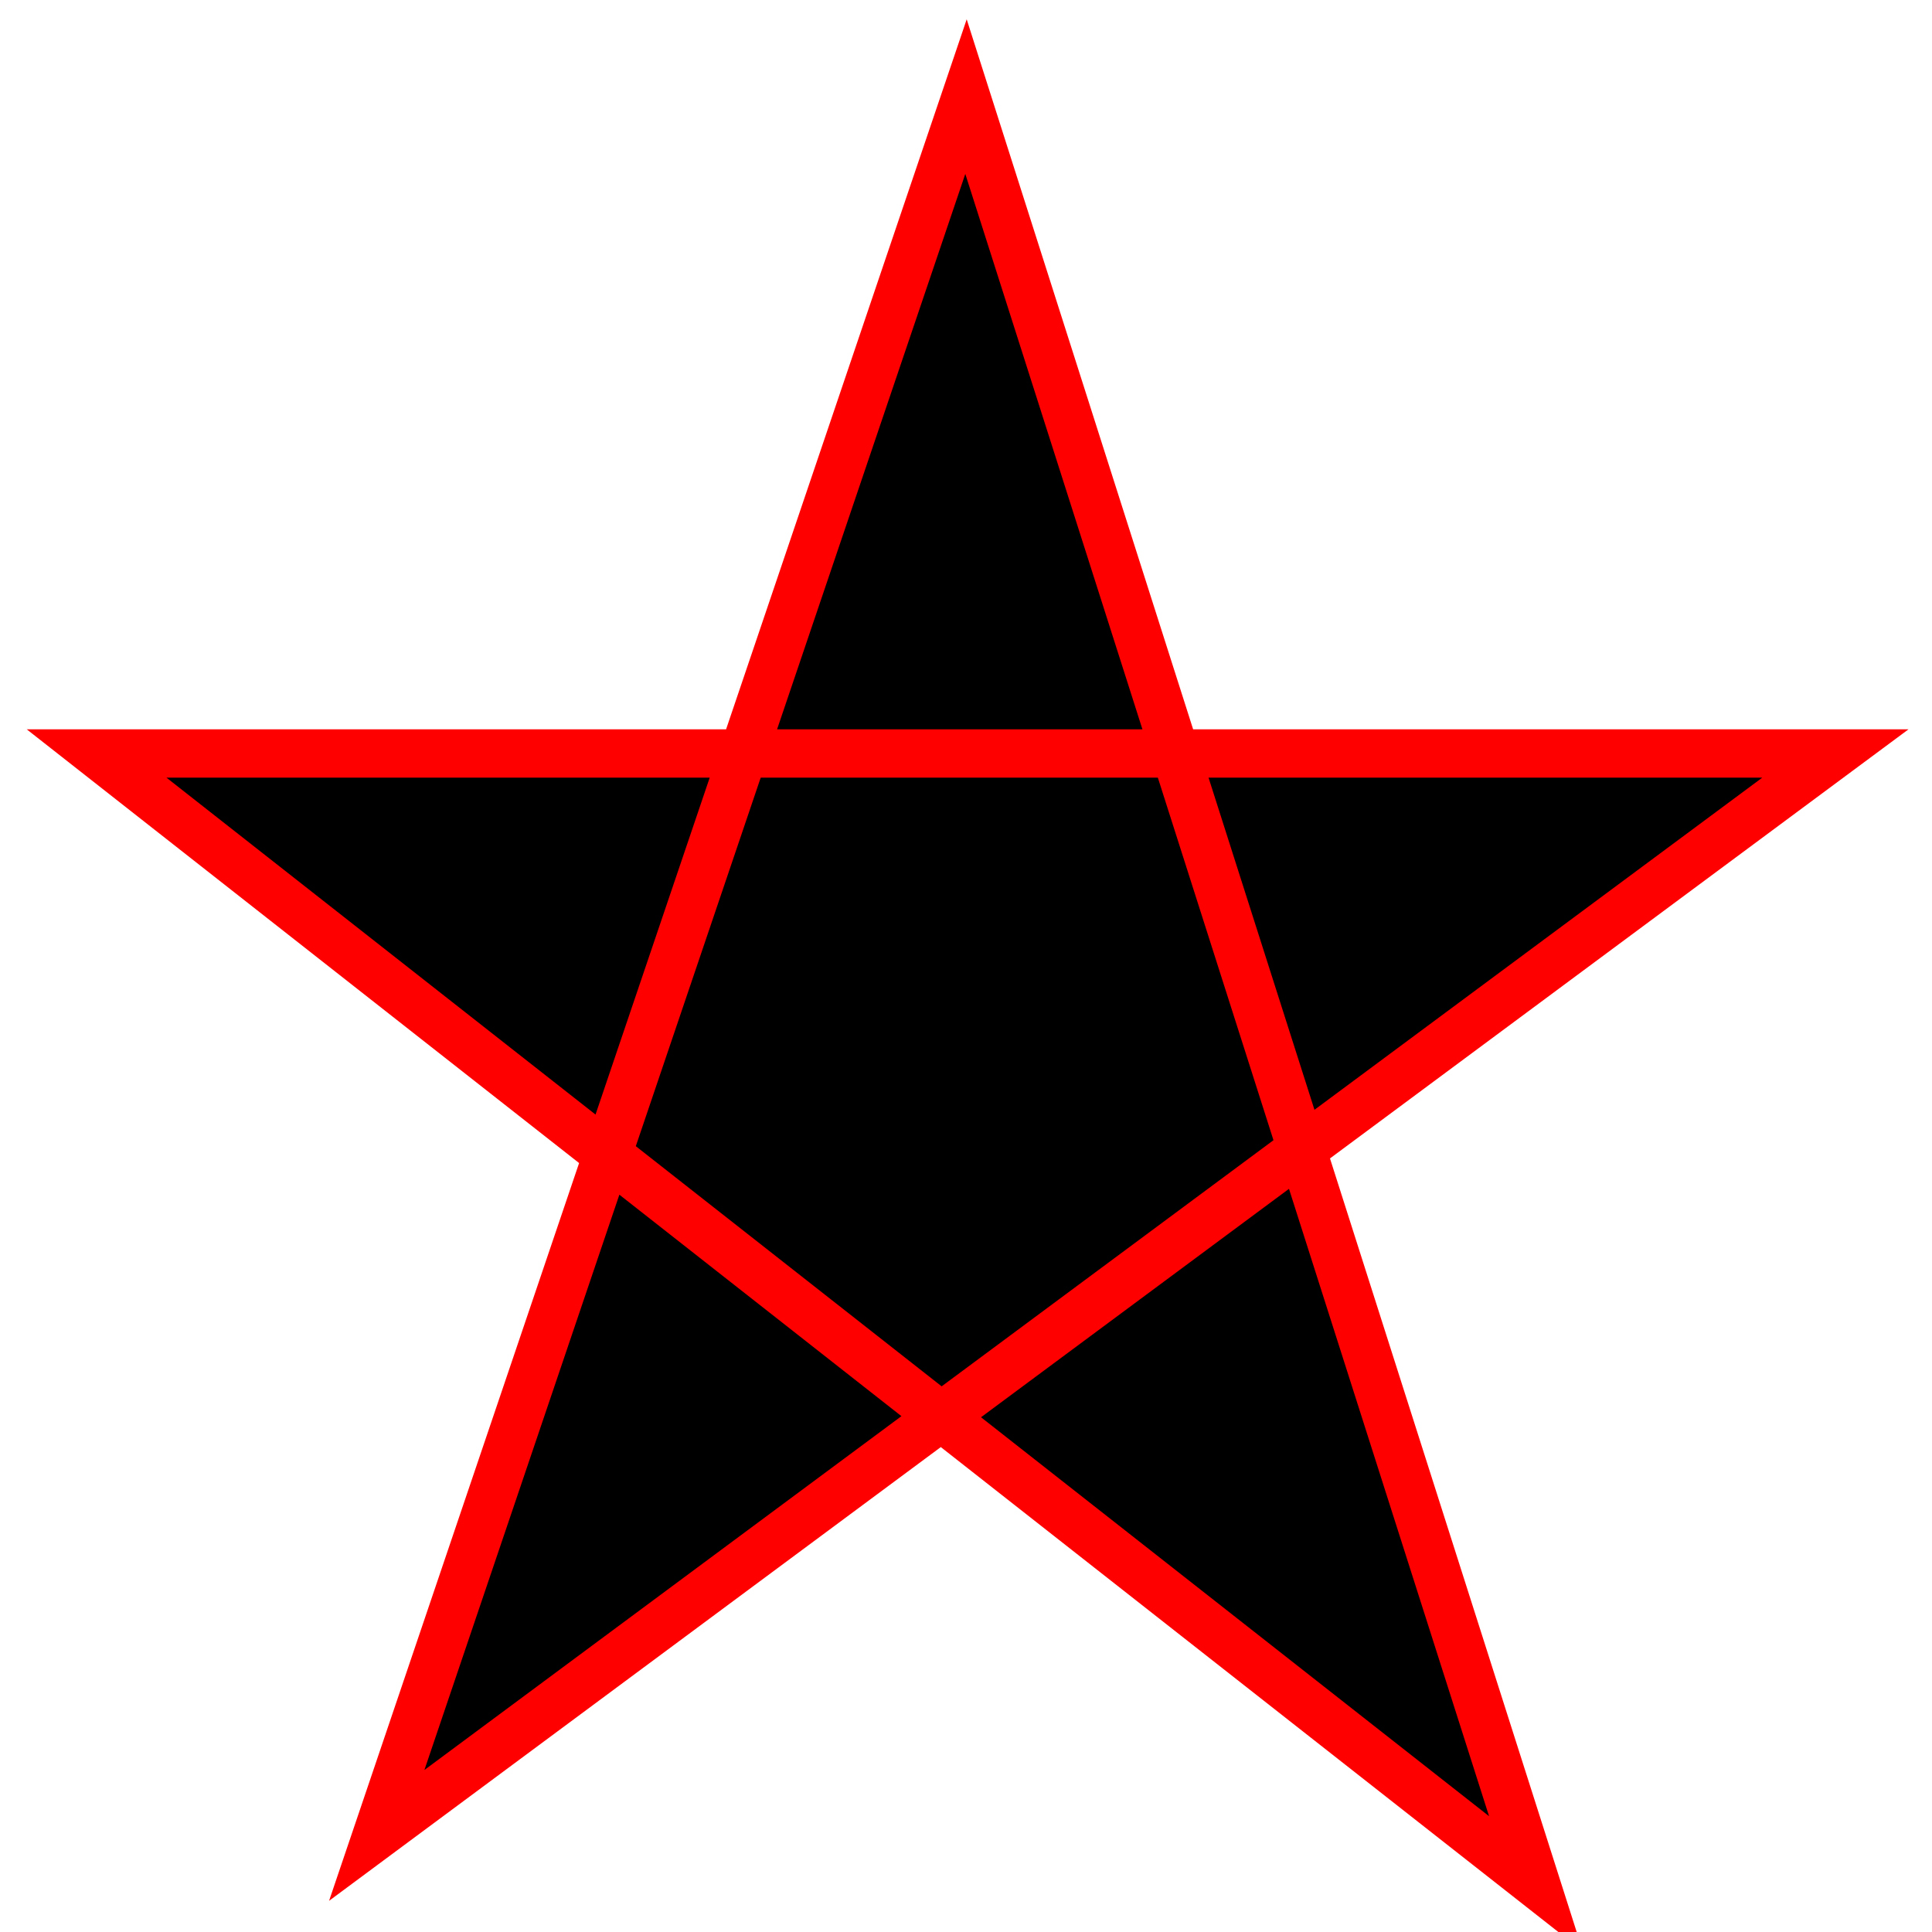
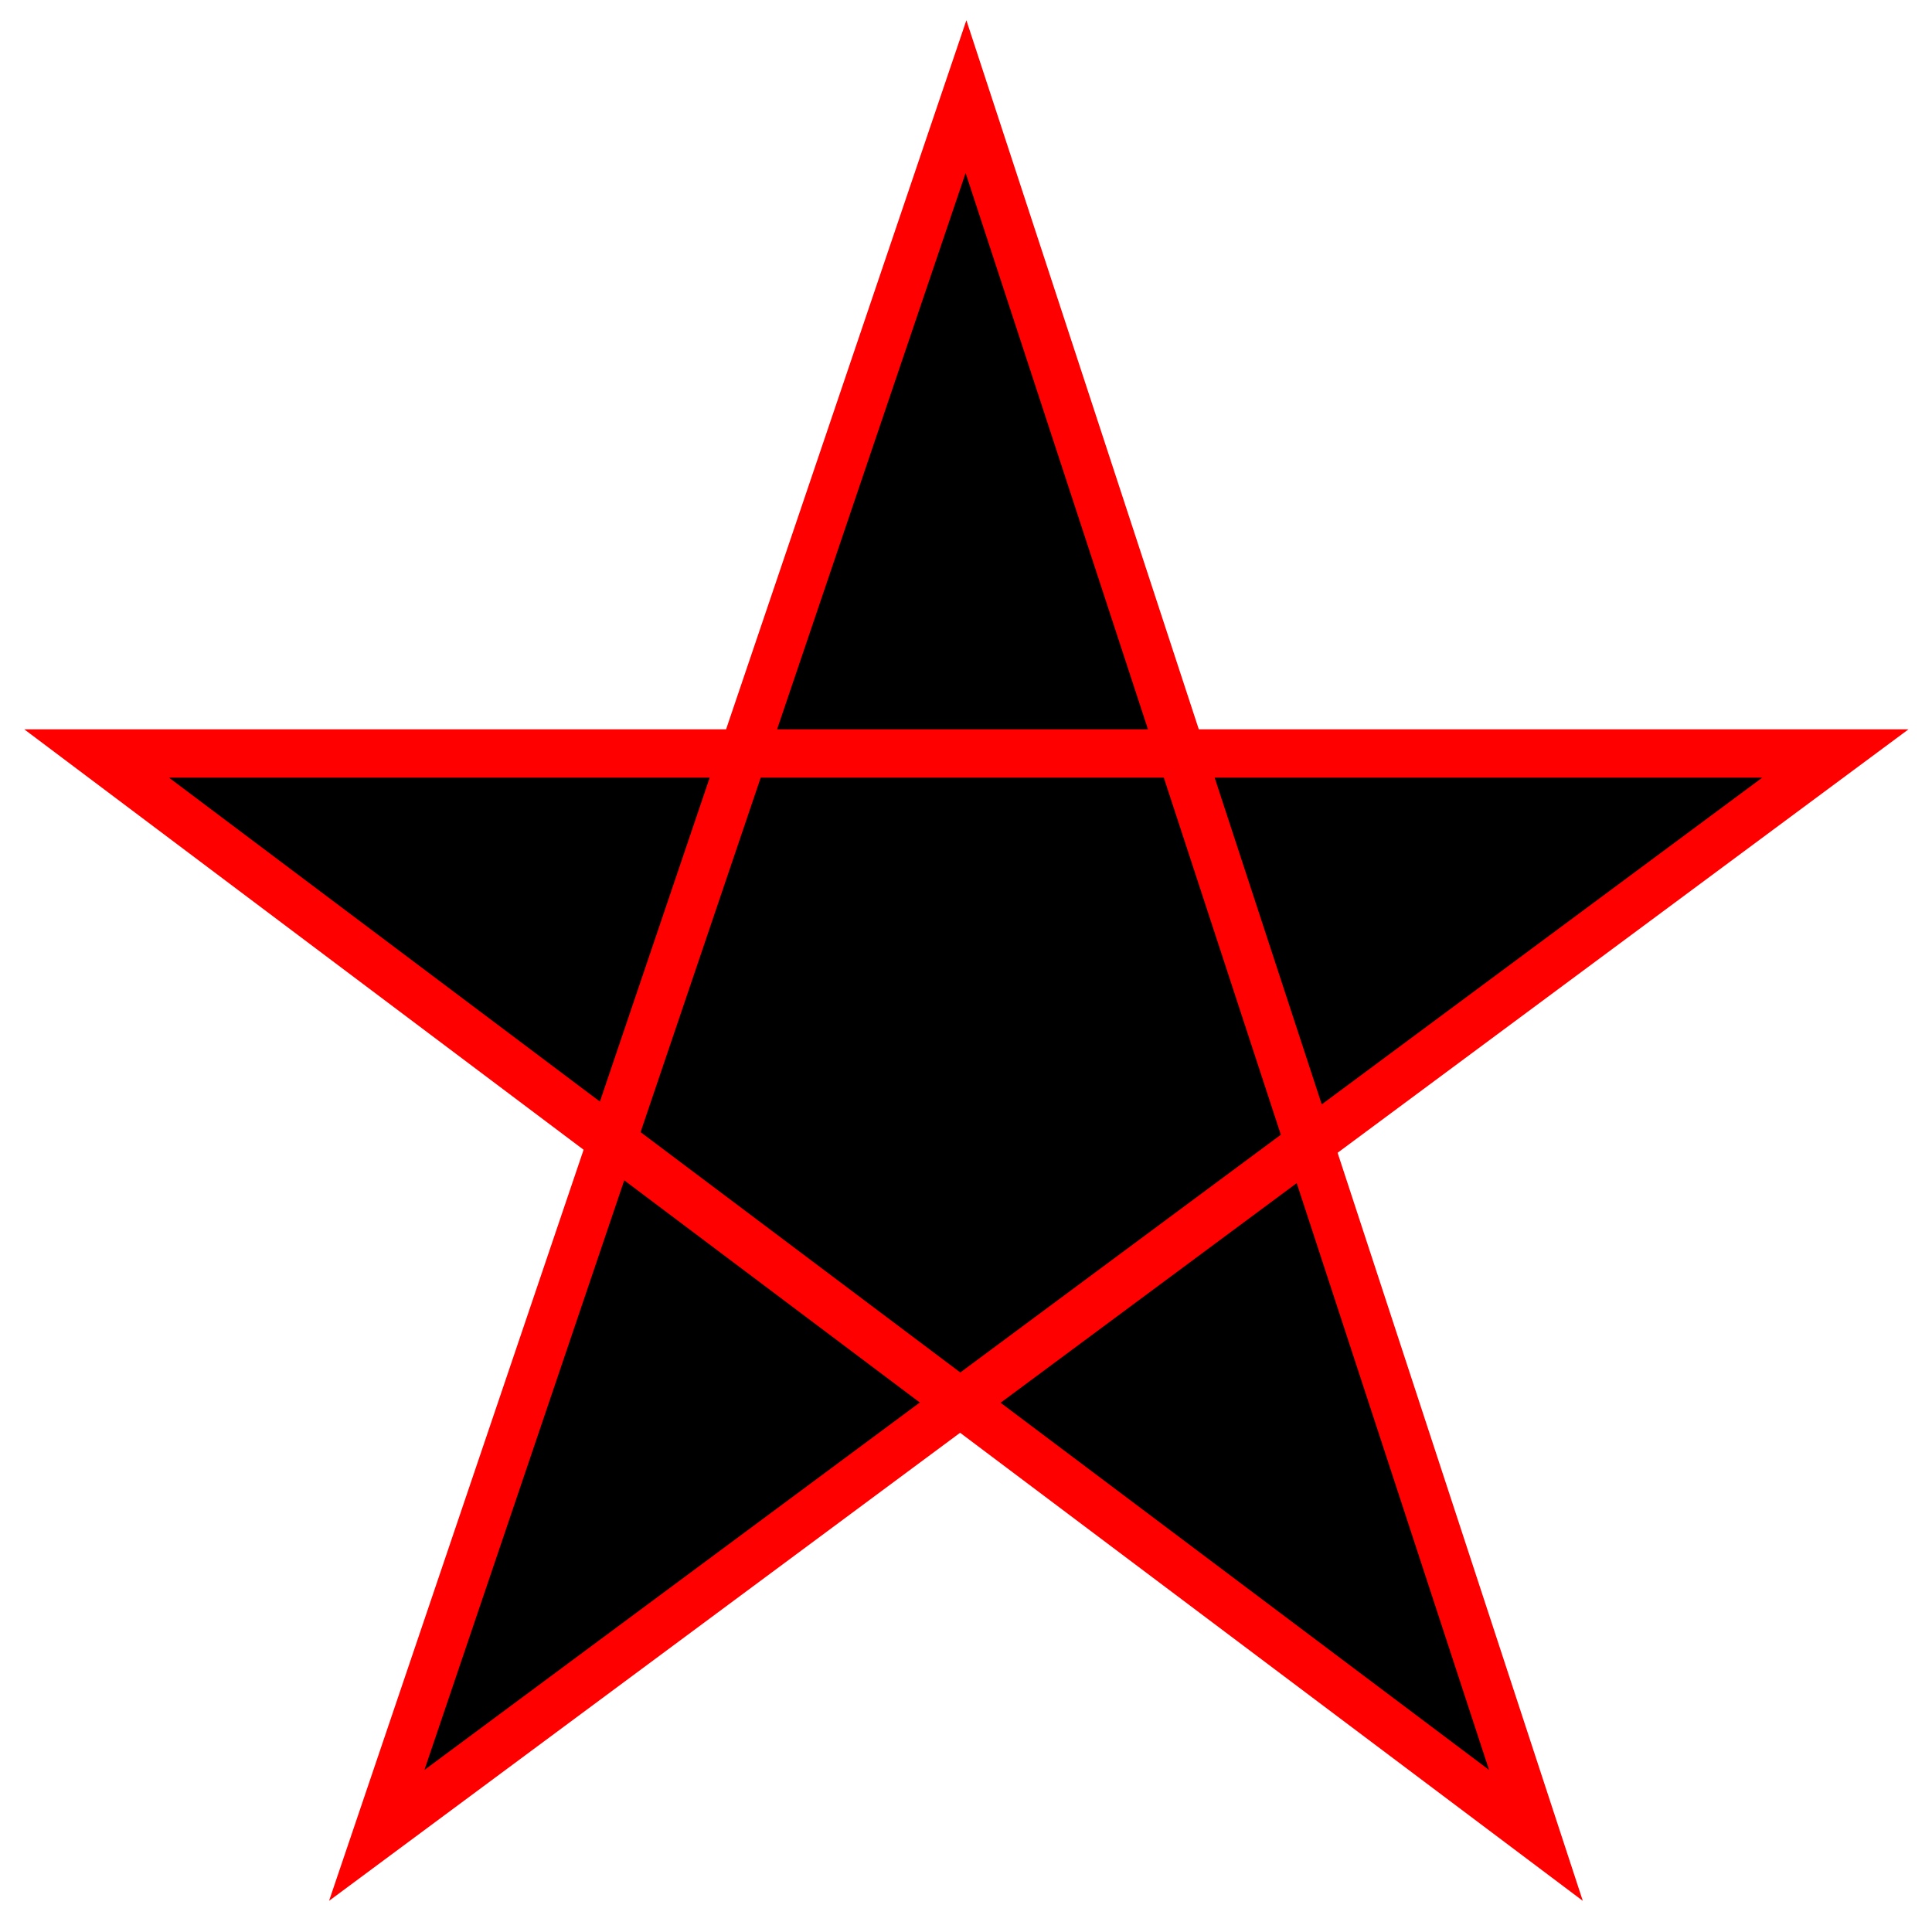
<svg xmlns="http://www.w3.org/2000/svg" width="200" height="200">
-   <polygon points="100,10 39,190 190,78 10,78 159,195" style="fill:black;stroke:red;stroke-width:5;fill-rule:nonzero;" />
+   <polygon points="100,10 39,190 190,78 10,78 159,190" style="fill:black;stroke:red;stroke-width:5;fill-rule:nonzero;" />
</svg>
